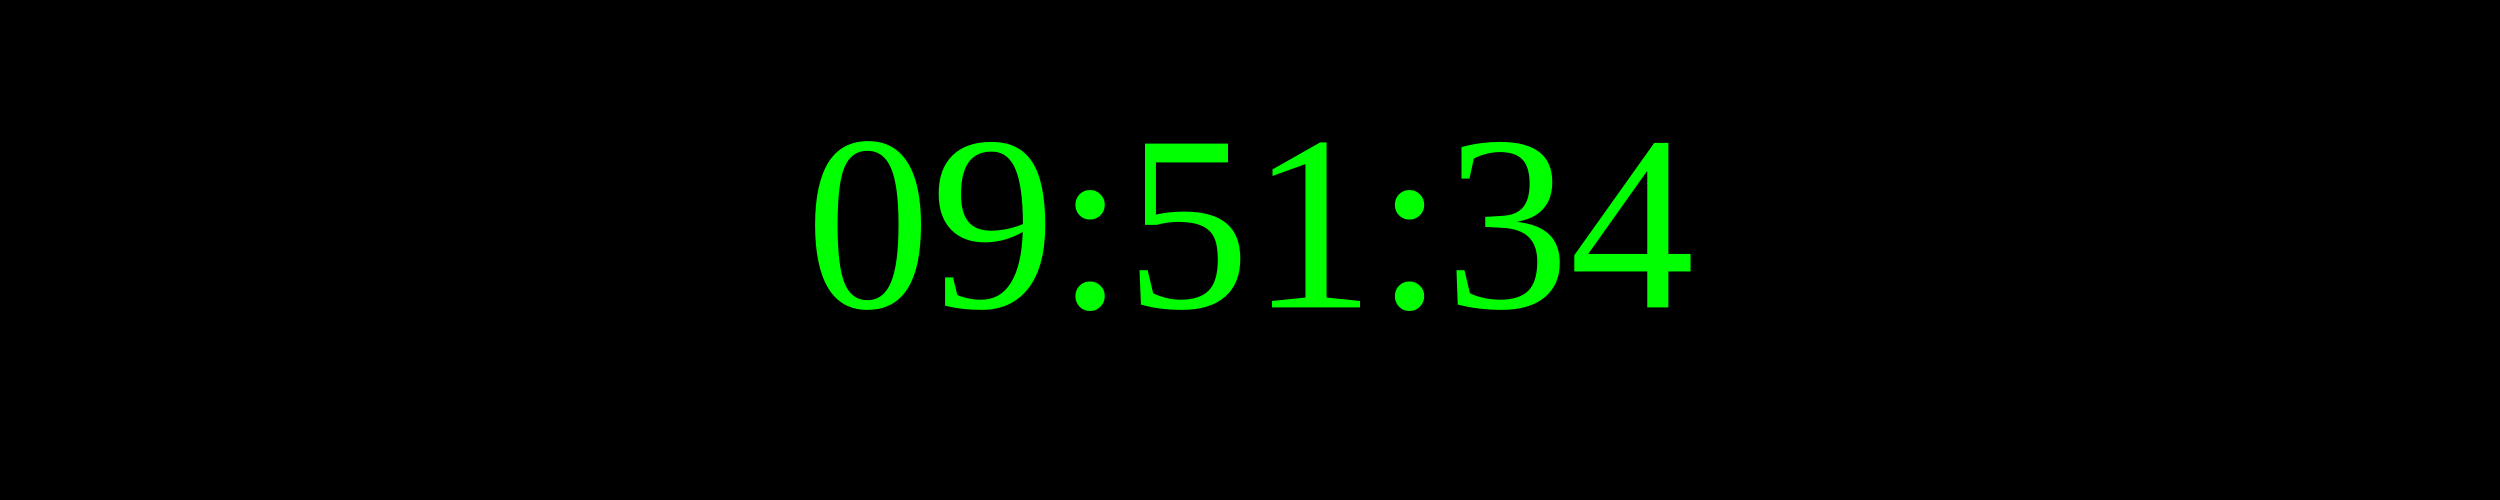
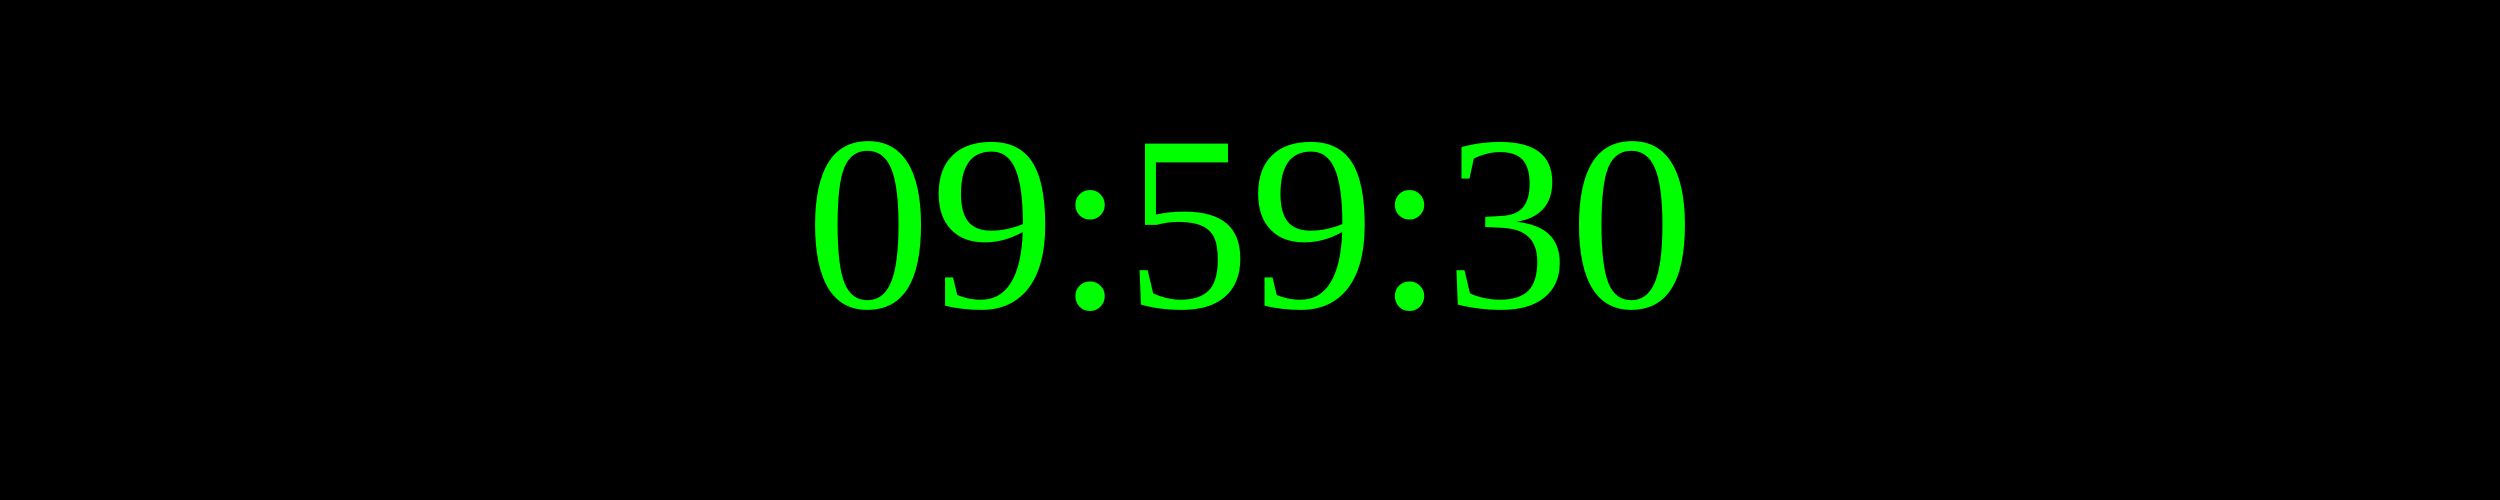
<svg xmlns="http://www.w3.org/2000/svg" width="250" height="50">
  <rect width="100%" height="100%" fill="black" />
  <text x="50%" y="50%" font-size="25" fill="lime" text-anchor="middle" dominant-baseline="middle">
- 09:51:34
+ 09:59:30
</text>
</svg>
